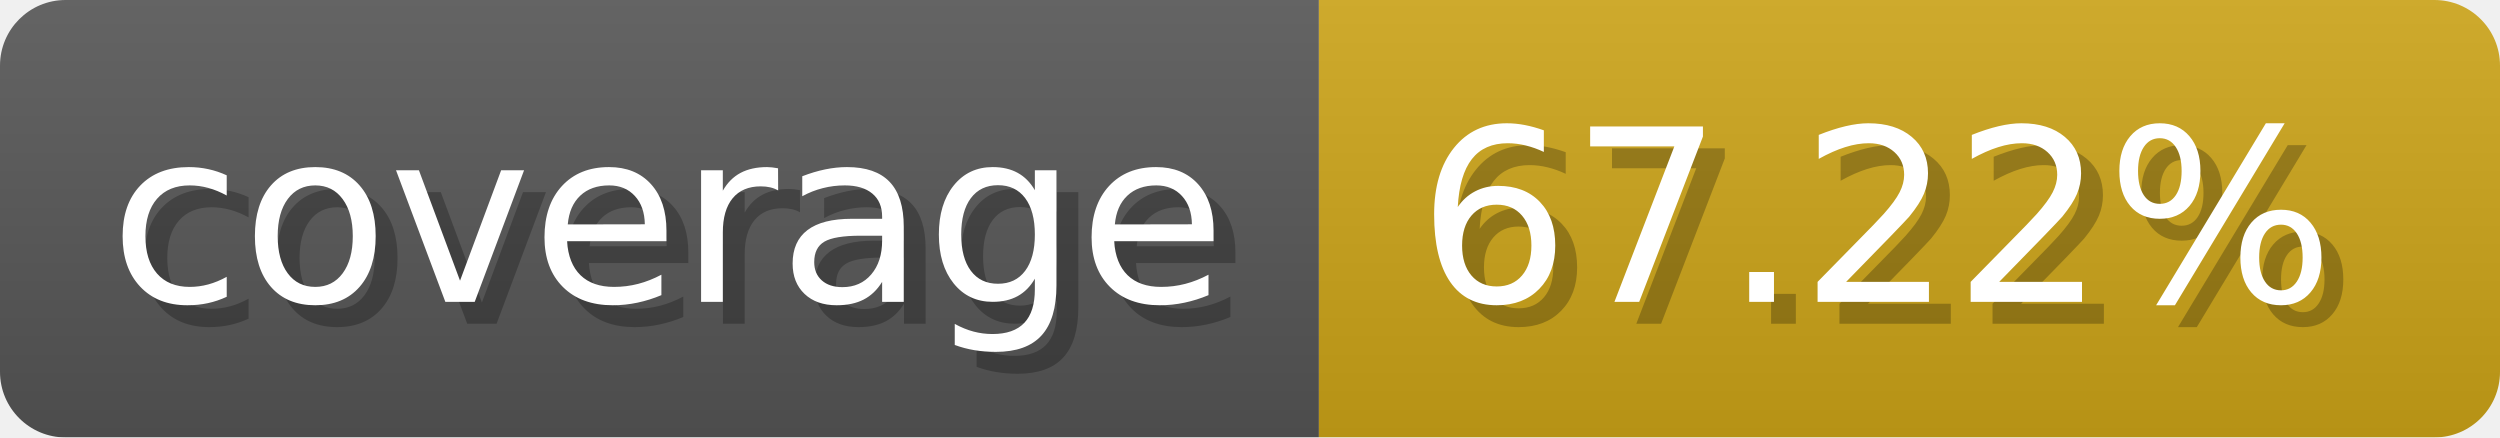
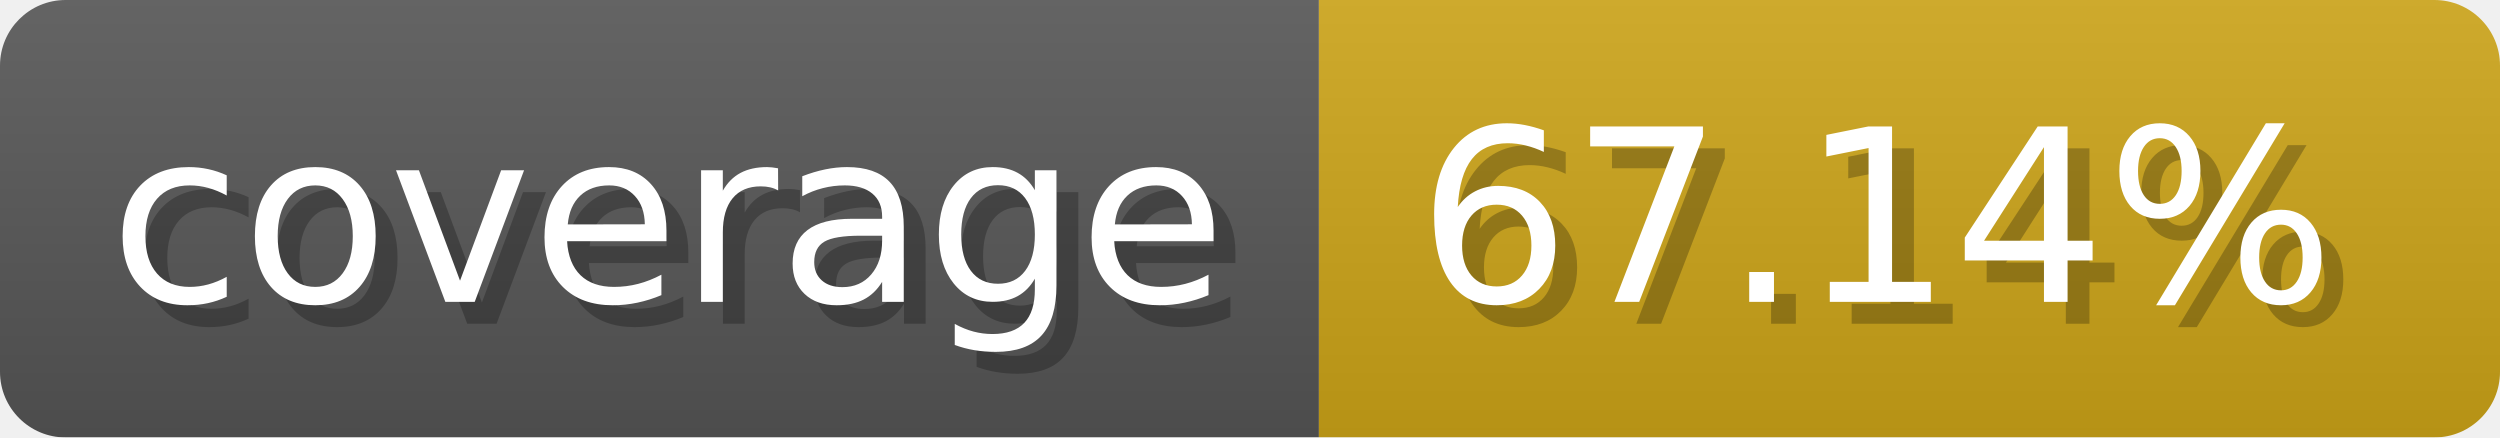
- <svg xmlns="http://www.w3.org/2000/svg" width="114.3" height="20" viewBox="0 0 1143 200" role="img" aria-label="coverage: 67.22%">
-   <linearGradient id="NVNRO" x2="0" y2="100%">
+ <svg xmlns="http://www.w3.org/2000/svg" width="114.3" height="20" viewBox="0 0 1143 200" role="img" aria-label="coverage: 67.14%">
+   <linearGradient id="TvZSa" x2="0" y2="100%">
    <stop offset="0" stop-opacity=".1" stop-color="#EEE" />
    <stop offset="1" stop-opacity=".1" />
  </linearGradient>
-   <mask id="hvmvp">
+   <mask id="DyFqc">
    <rect width="1143" height="200" rx="30" fill="#FFF" />
  </mask>
-   <g mask="url(#hvmvp)">
+   <g mask="url(#DyFqc)">
    <rect width="603" height="200" fill="#555" />
    <rect width="540" height="200" fill="#cba317" x="603" />
-     <rect width="1143" height="200" fill="url(#NVNRO)" />
+     <rect width="1143" height="200" fill="url(#TvZSa)" />
  </g>
  <g aria-hidden="true" fill="#fff" text-anchor="start" font-family="Verdana,DejaVu Sans,sans-serif" font-size="110">
    <text x="60" y="148" textLength="503" fill="#000" opacity="0.25">coverage</text>
    <text x="50" y="138" textLength="503">coverage</text>
-     <text x="658" y="148" textLength="440" fill="#000" opacity="0.25">67.22%</text>
-     <text x="648" y="138" textLength="440">67.22%</text>
+     <text x="658" y="148" textLength="440" fill="#000" opacity="0.25">67.14%</text>
+     <text x="648" y="138" textLength="440">67.14%</text>
  </g>
</svg>
